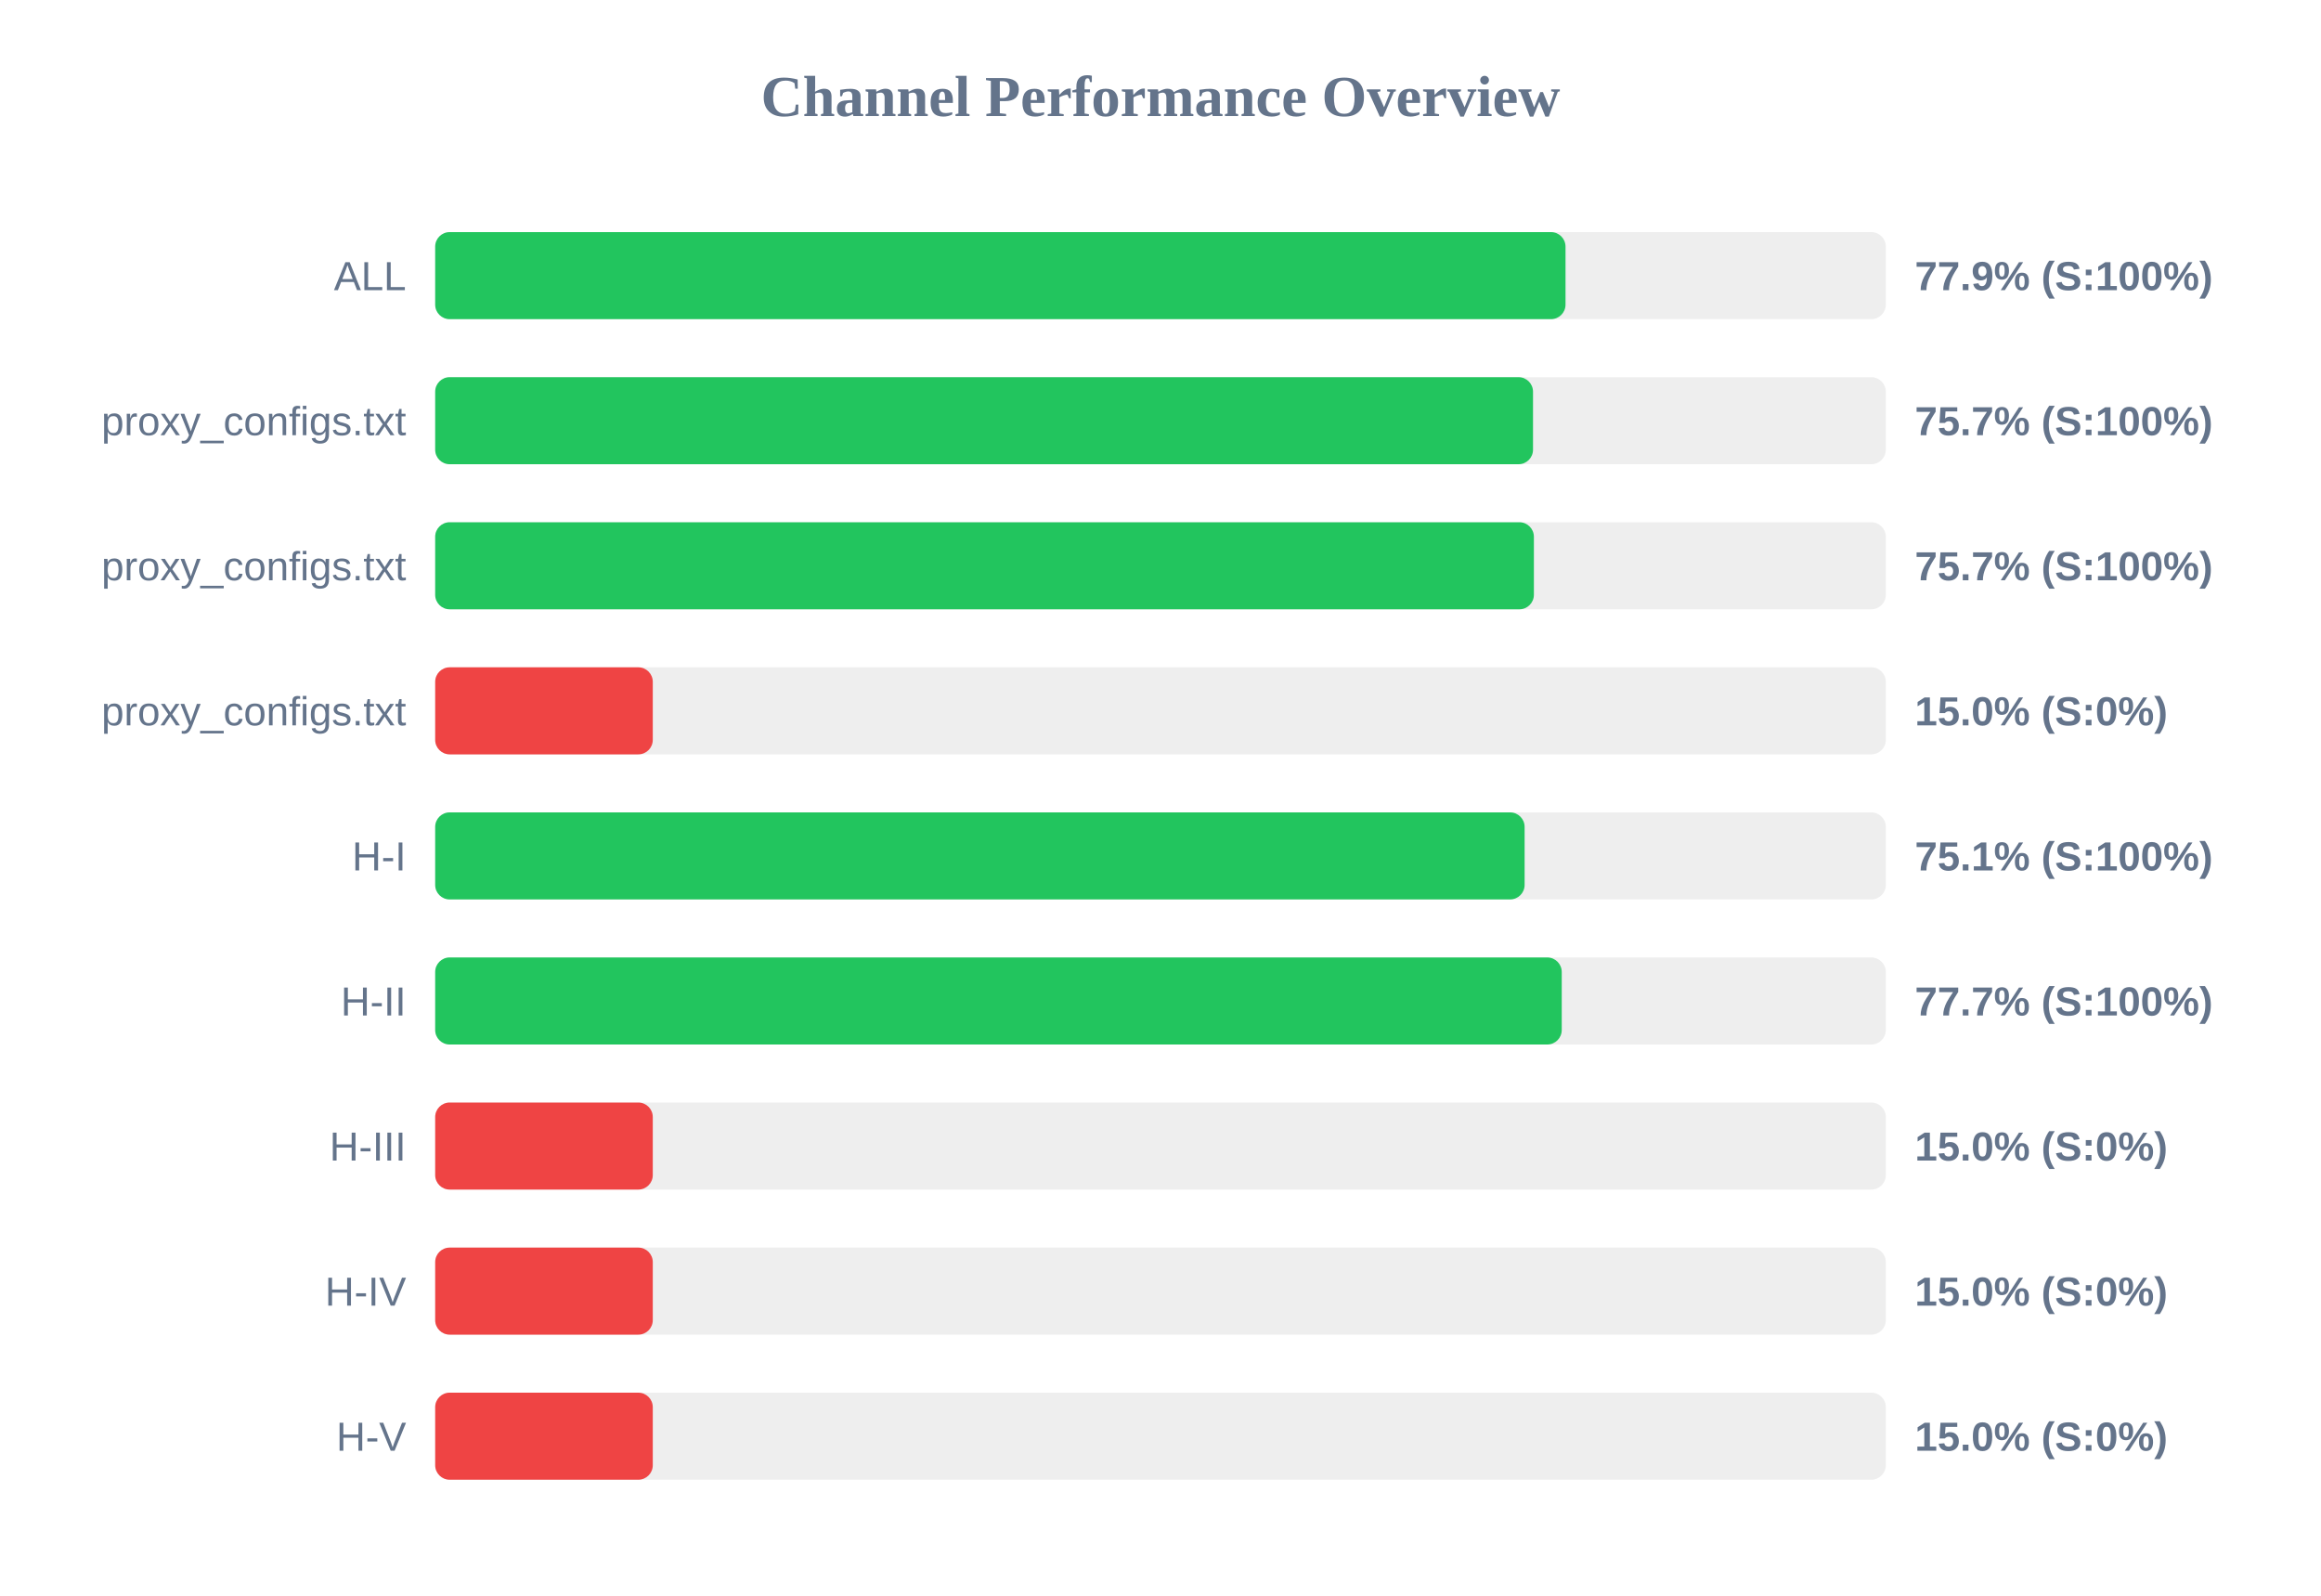
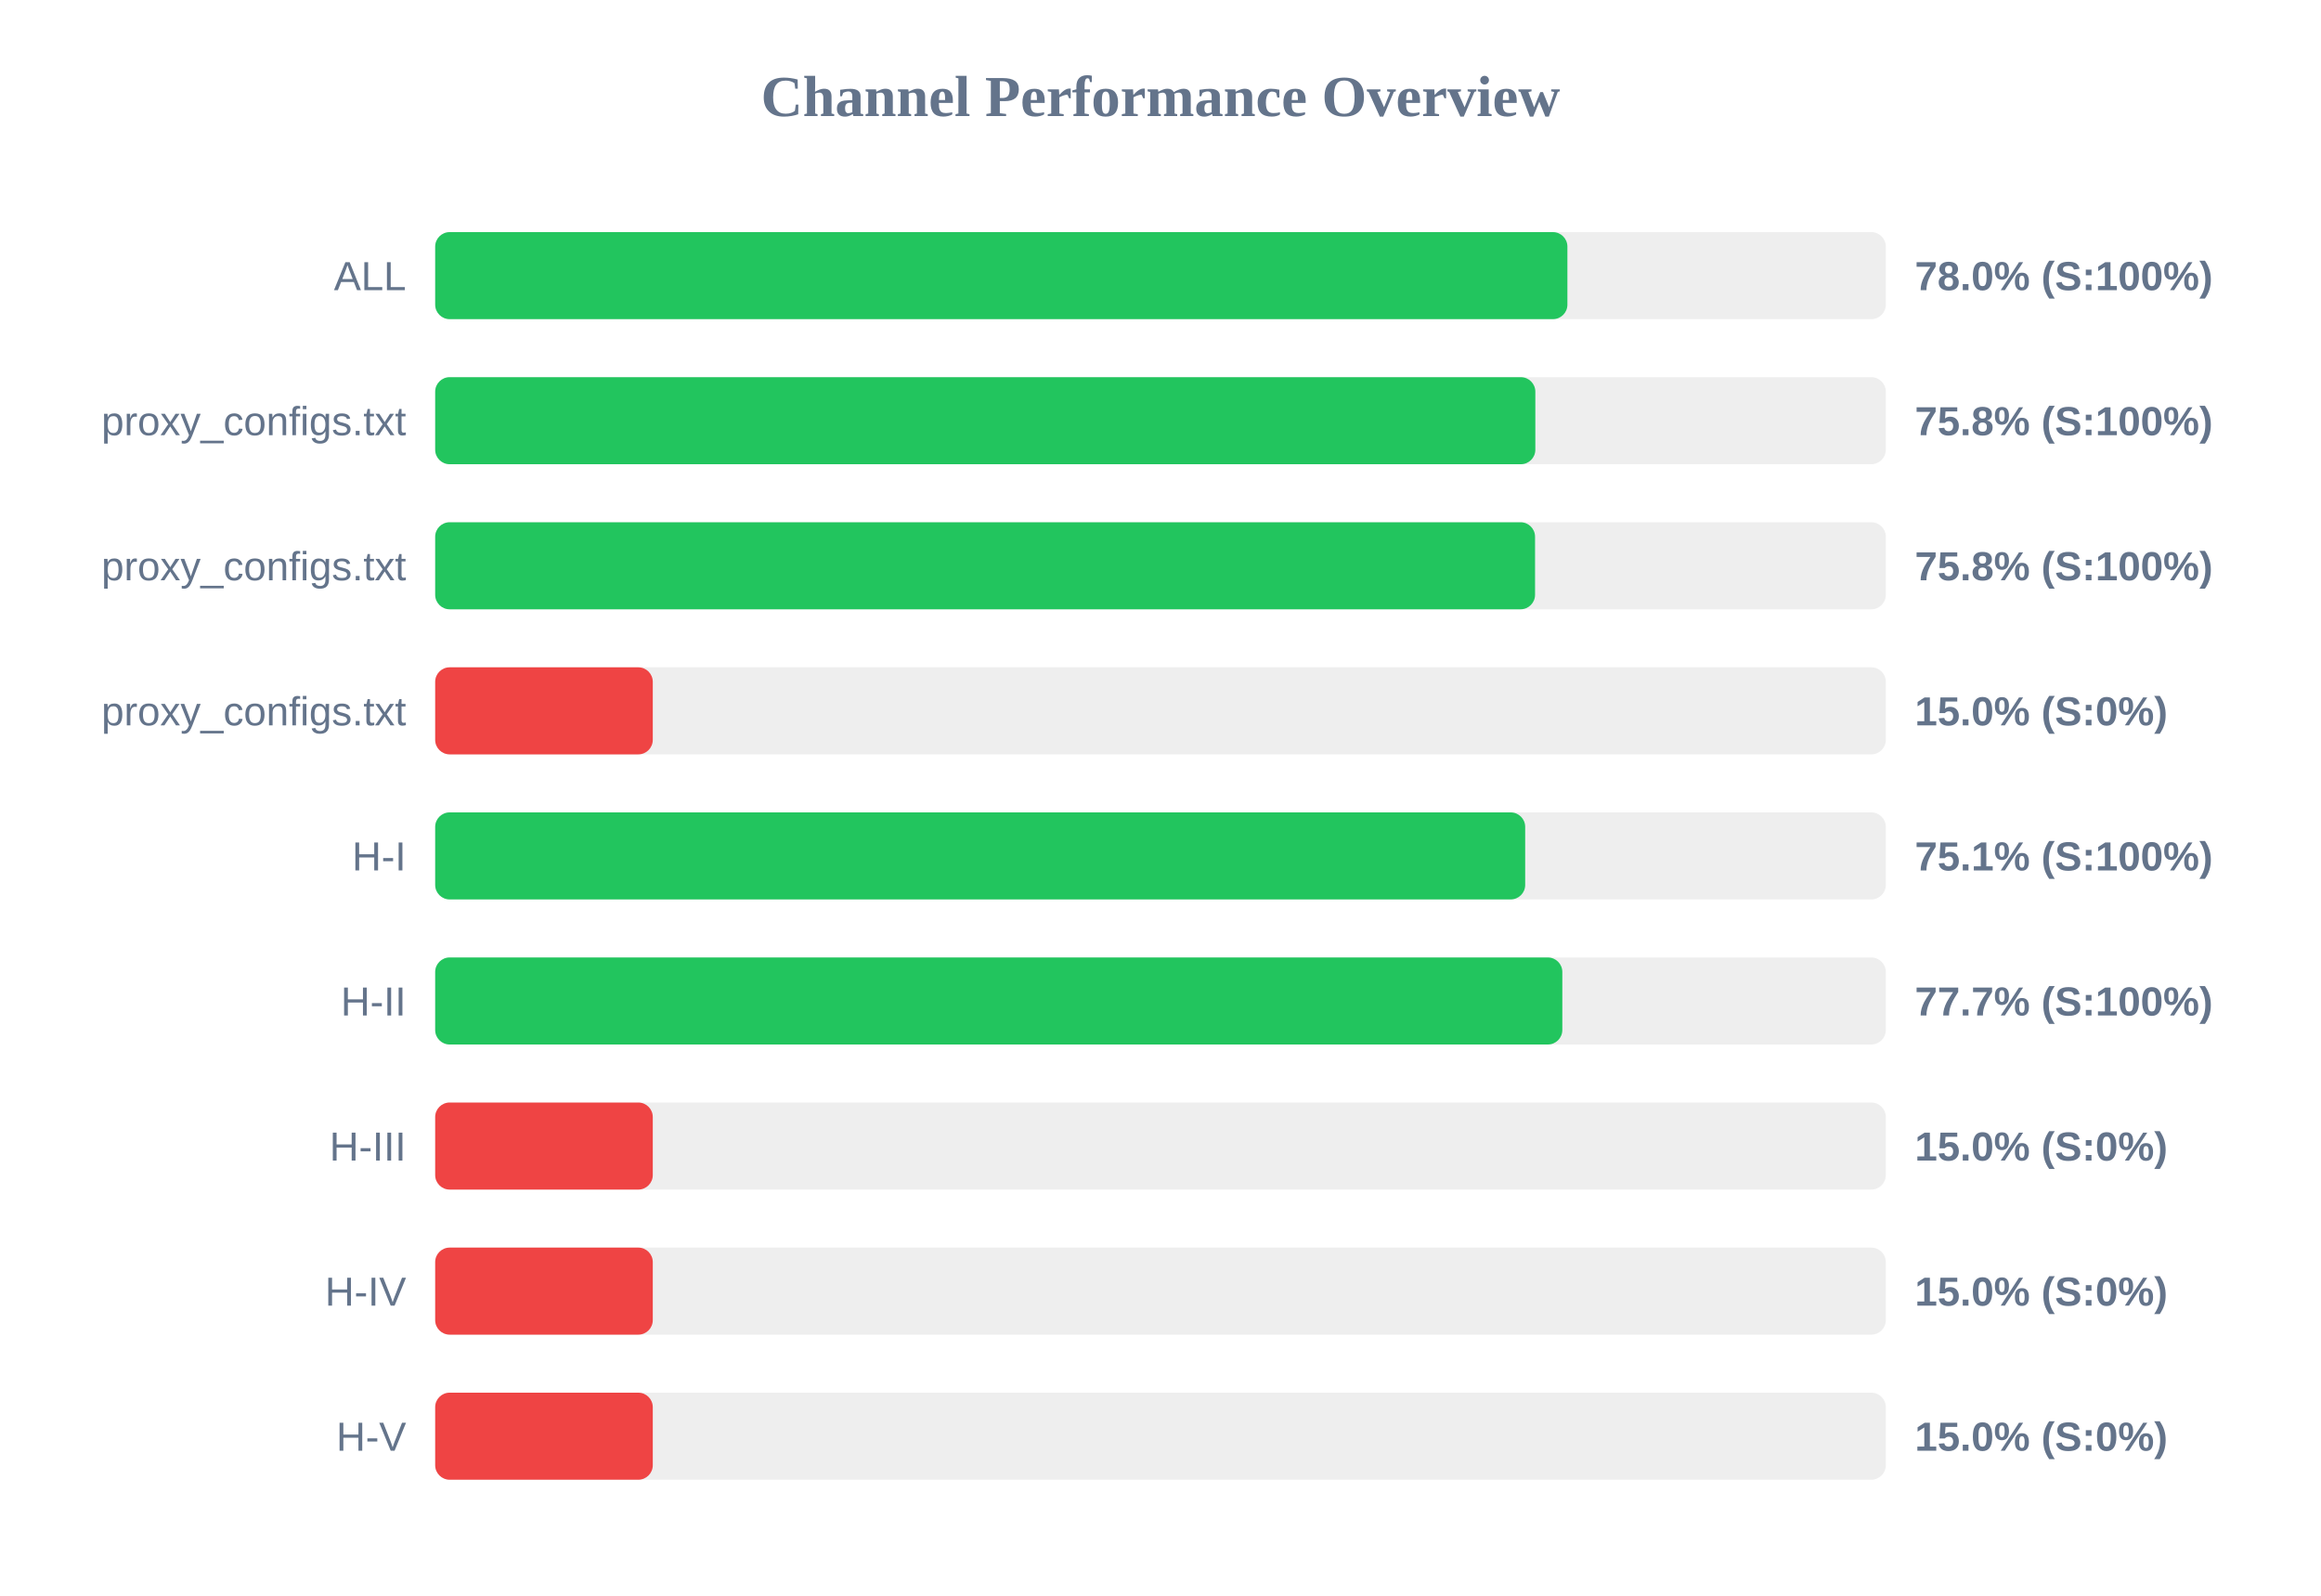
<svg xmlns="http://www.w3.org/2000/svg" width="800" height="550" version="1.1">
  <style>
        .row { font: 14px Arial; fill: #64748b; }
        .score { font: bold 14px Arial; fill: #64748b; }
    </style>
  <text x="400" y="40" text-anchor="middle" font-size="20px" font-weight="bold" fill="#64748b">Channel Performance Overview</text>
  <rect x="150" y="80" width="500" height="30" fill="#eee" rx="5" />
-   <rect x="150" y="80" width="389.6" height="30" fill="#22c55e" rx="5" />
+   <rect x="150" y="80" width="390.25" height="30" fill="#22c55e" rx="5" />
  <text x="140" y="100" text-anchor="end" class="row">ALL</text>
-   <text x="660" y="100" text-anchor="start" class="score">77.9% (S:100%)</text>
+   <text x="660" y="100" text-anchor="start" class="score">78.0% (S:100%)</text>
  <rect x="150" y="130" width="500" height="30" fill="#eee" rx="5" />
-   <rect x="150" y="130" width="378.4" height="30" fill="#22c55e" rx="5" />
+   <rect x="150" y="130" width="379.2" height="30" fill="#22c55e" rx="5" />
  <text x="140" y="150" text-anchor="end" class="row">proxy_configs.txt</text>
-   <text x="660" y="150" text-anchor="start" class="score">75.7% (S:100%)</text>
+   <text x="660" y="150" text-anchor="start" class="score">75.8% (S:100%)</text>
  <rect x="150" y="180" width="500" height="30" fill="#eee" rx="5" />
-   <rect x="150" y="180" width="378.7" height="30" fill="#22c55e" rx="5" />
+   <rect x="150" y="180" width="379.1" height="30" fill="#22c55e" rx="5" />
  <text x="140" y="200" text-anchor="end" class="row">proxy_configs.txt</text>
-   <text x="660" y="200" text-anchor="start" class="score">75.7% (S:100%)</text>
+   <text x="660" y="200" text-anchor="start" class="score">75.8% (S:100%)</text>
  <rect x="150" y="230" width="500" height="30" fill="#eee" rx="5" />
  <rect x="150" y="230" width="75.0" height="30" fill="#ef4444" rx="5" />
  <text x="140" y="250" text-anchor="end" class="row">proxy_configs.txt</text>
  <text x="660" y="250" text-anchor="start" class="score">15.0% (S:0%)</text>
  <rect x="150" y="280" width="500" height="30" fill="#eee" rx="5" />
-   <rect x="150" y="280" width="375.5" height="30" fill="#22c55e" rx="5" />
+   <rect x="150" y="280" width="375.7" height="30" fill="#22c55e" rx="5" />
  <text x="140" y="300" text-anchor="end" class="row">H-I</text>
  <text x="660" y="300" text-anchor="start" class="score">75.1% (S:100%)</text>
  <rect x="150" y="330" width="500" height="30" fill="#eee" rx="5" />
-   <rect x="150" y="330" width="388.3" height="30" fill="#22c55e" rx="5" />
+   <rect x="150" y="330" width="388.5" height="30" fill="#22c55e" rx="5" />
  <text x="140" y="350" text-anchor="end" class="row">H-II</text>
  <text x="660" y="350" text-anchor="start" class="score">77.7% (S:100%)</text>
  <rect x="150" y="380" width="500" height="30" fill="#eee" rx="5" />
  <rect x="150" y="380" width="75.0" height="30" fill="#ef4444" rx="5" />
  <text x="140" y="400" text-anchor="end" class="row">H-III</text>
  <text x="660" y="400" text-anchor="start" class="score">15.0% (S:0%)</text>
  <rect x="150" y="430" width="500" height="30" fill="#eee" rx="5" />
  <rect x="150" y="430" width="75.0" height="30" fill="#ef4444" rx="5" />
  <text x="140" y="450" text-anchor="end" class="row">H-IV</text>
  <text x="660" y="450" text-anchor="start" class="score">15.0% (S:0%)</text>
  <rect x="150" y="480" width="500" height="30" fill="#eee" rx="5" />
  <rect x="150" y="480" width="75.0" height="30" fill="#ef4444" rx="5" />
  <text x="140" y="500" text-anchor="end" class="row">H-V</text>
  <text x="660" y="500" text-anchor="start" class="score">15.0% (S:0%)</text>
</svg>
